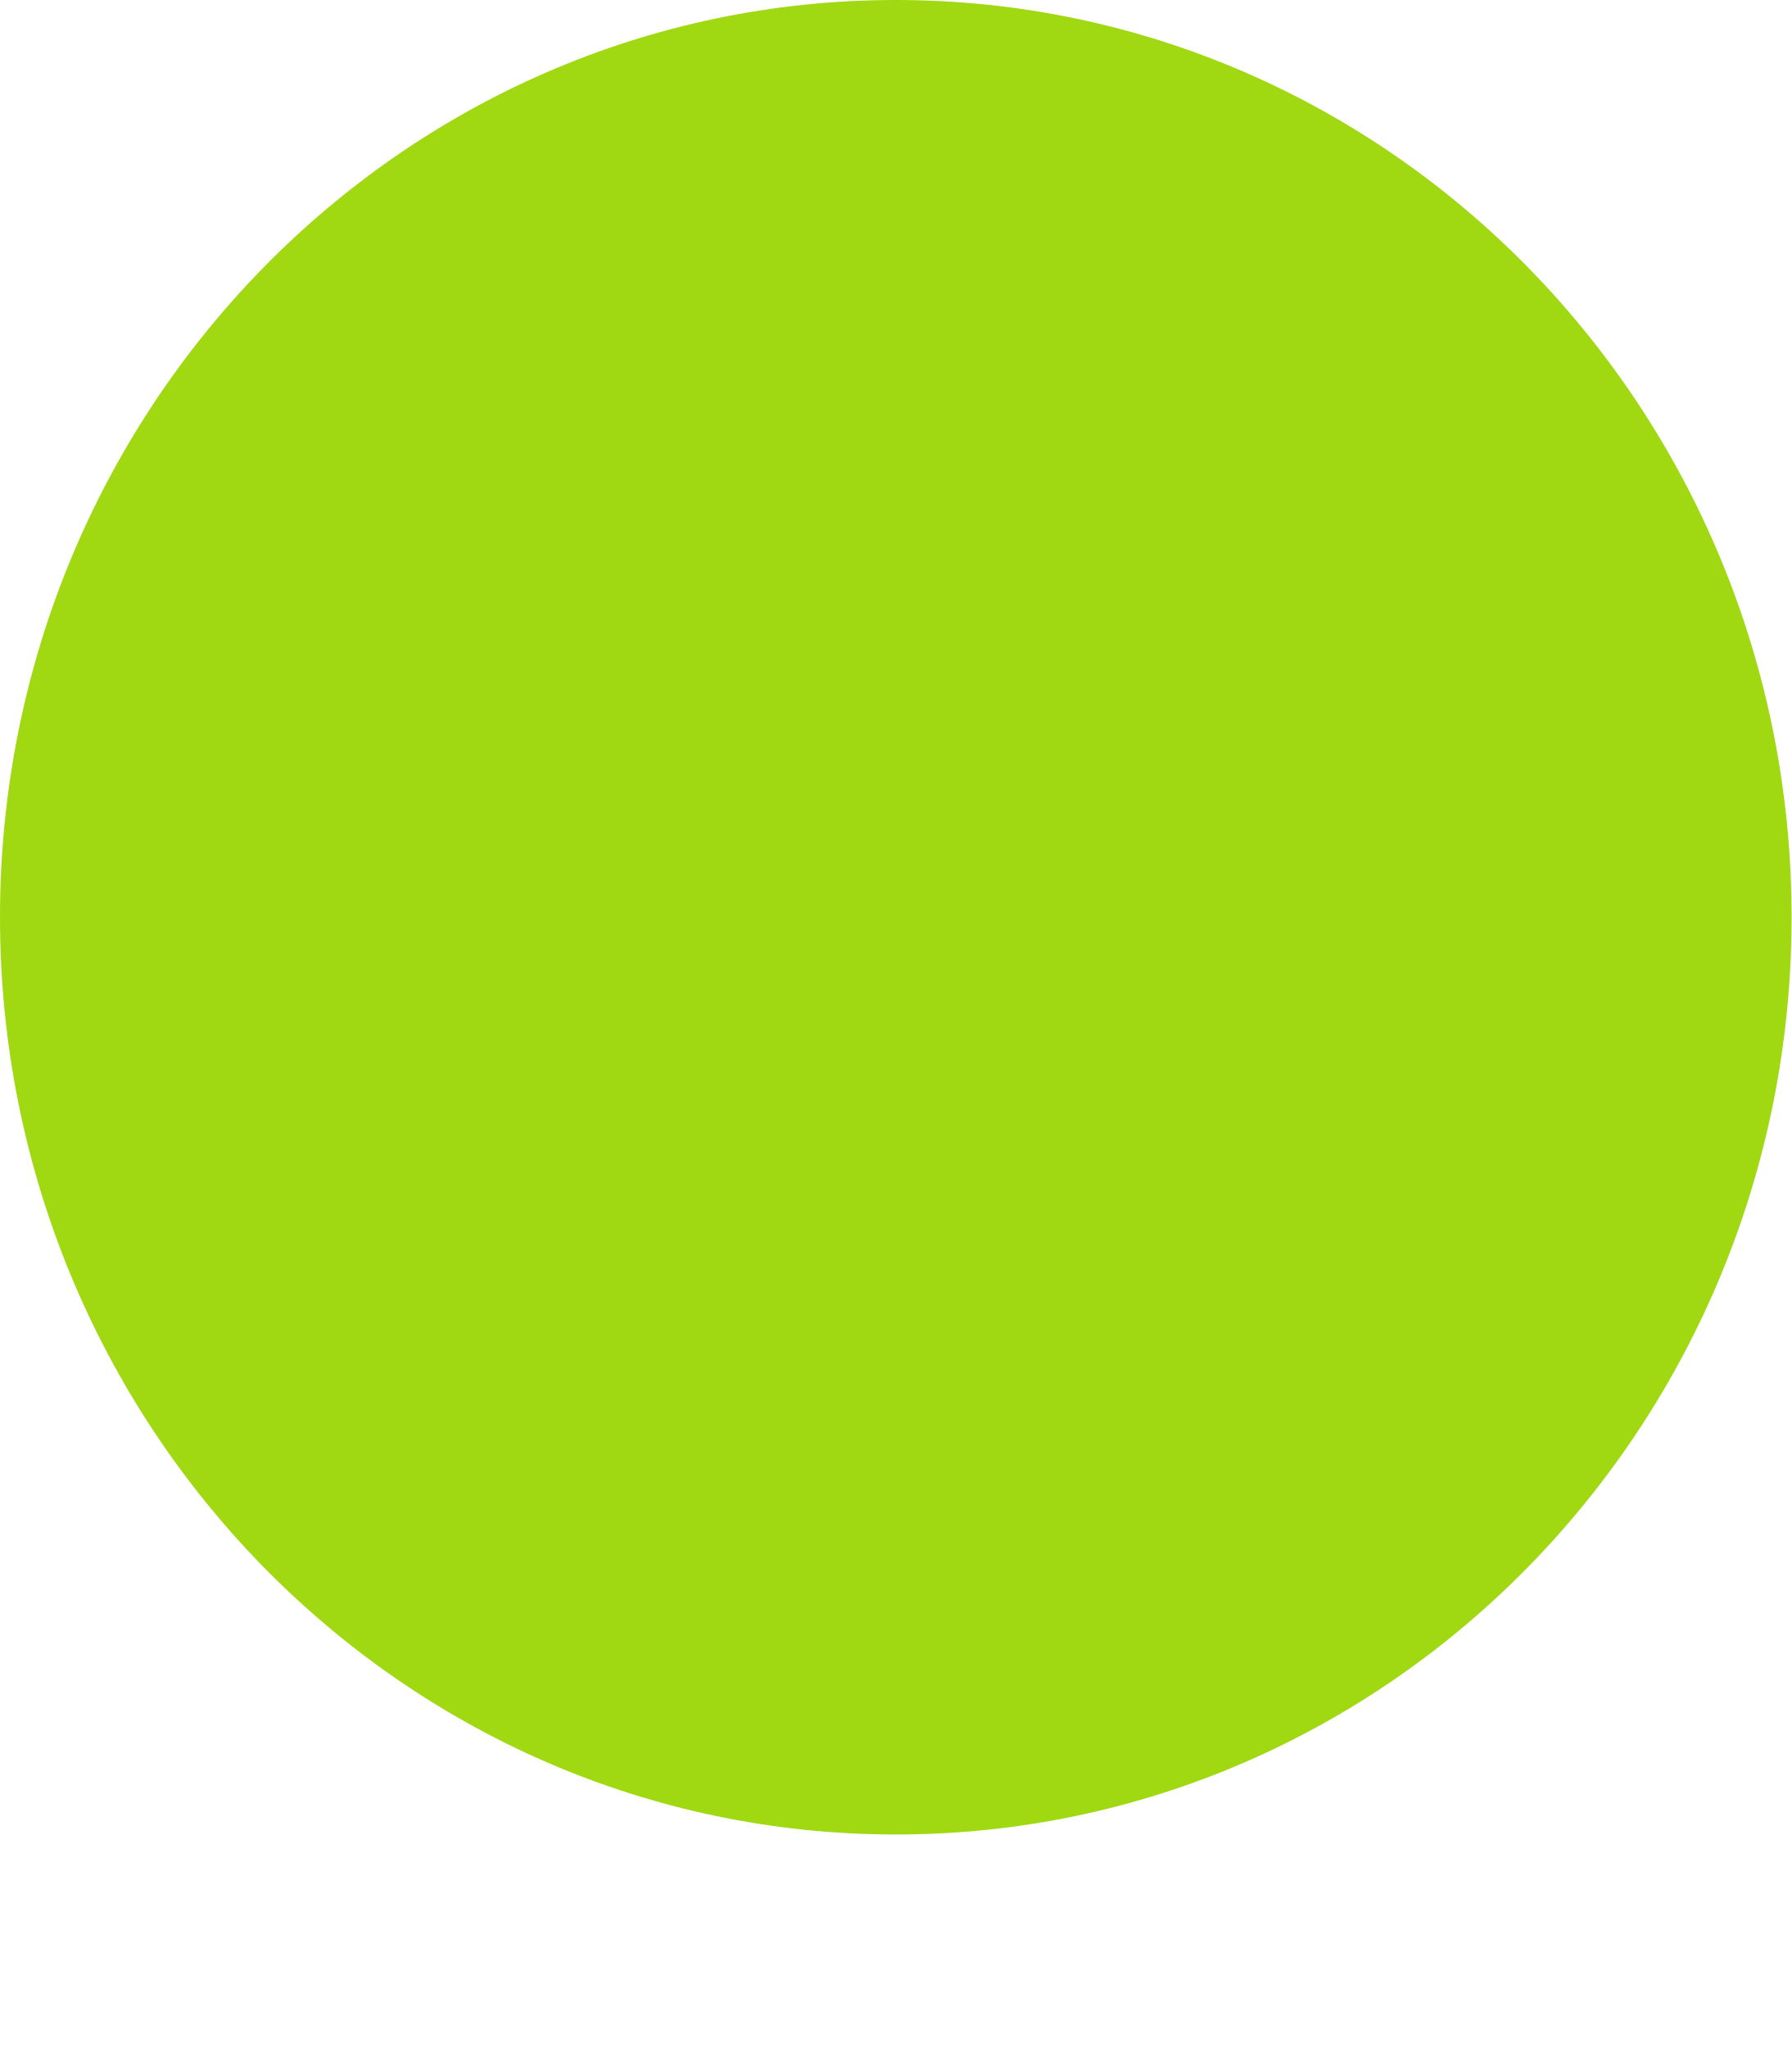
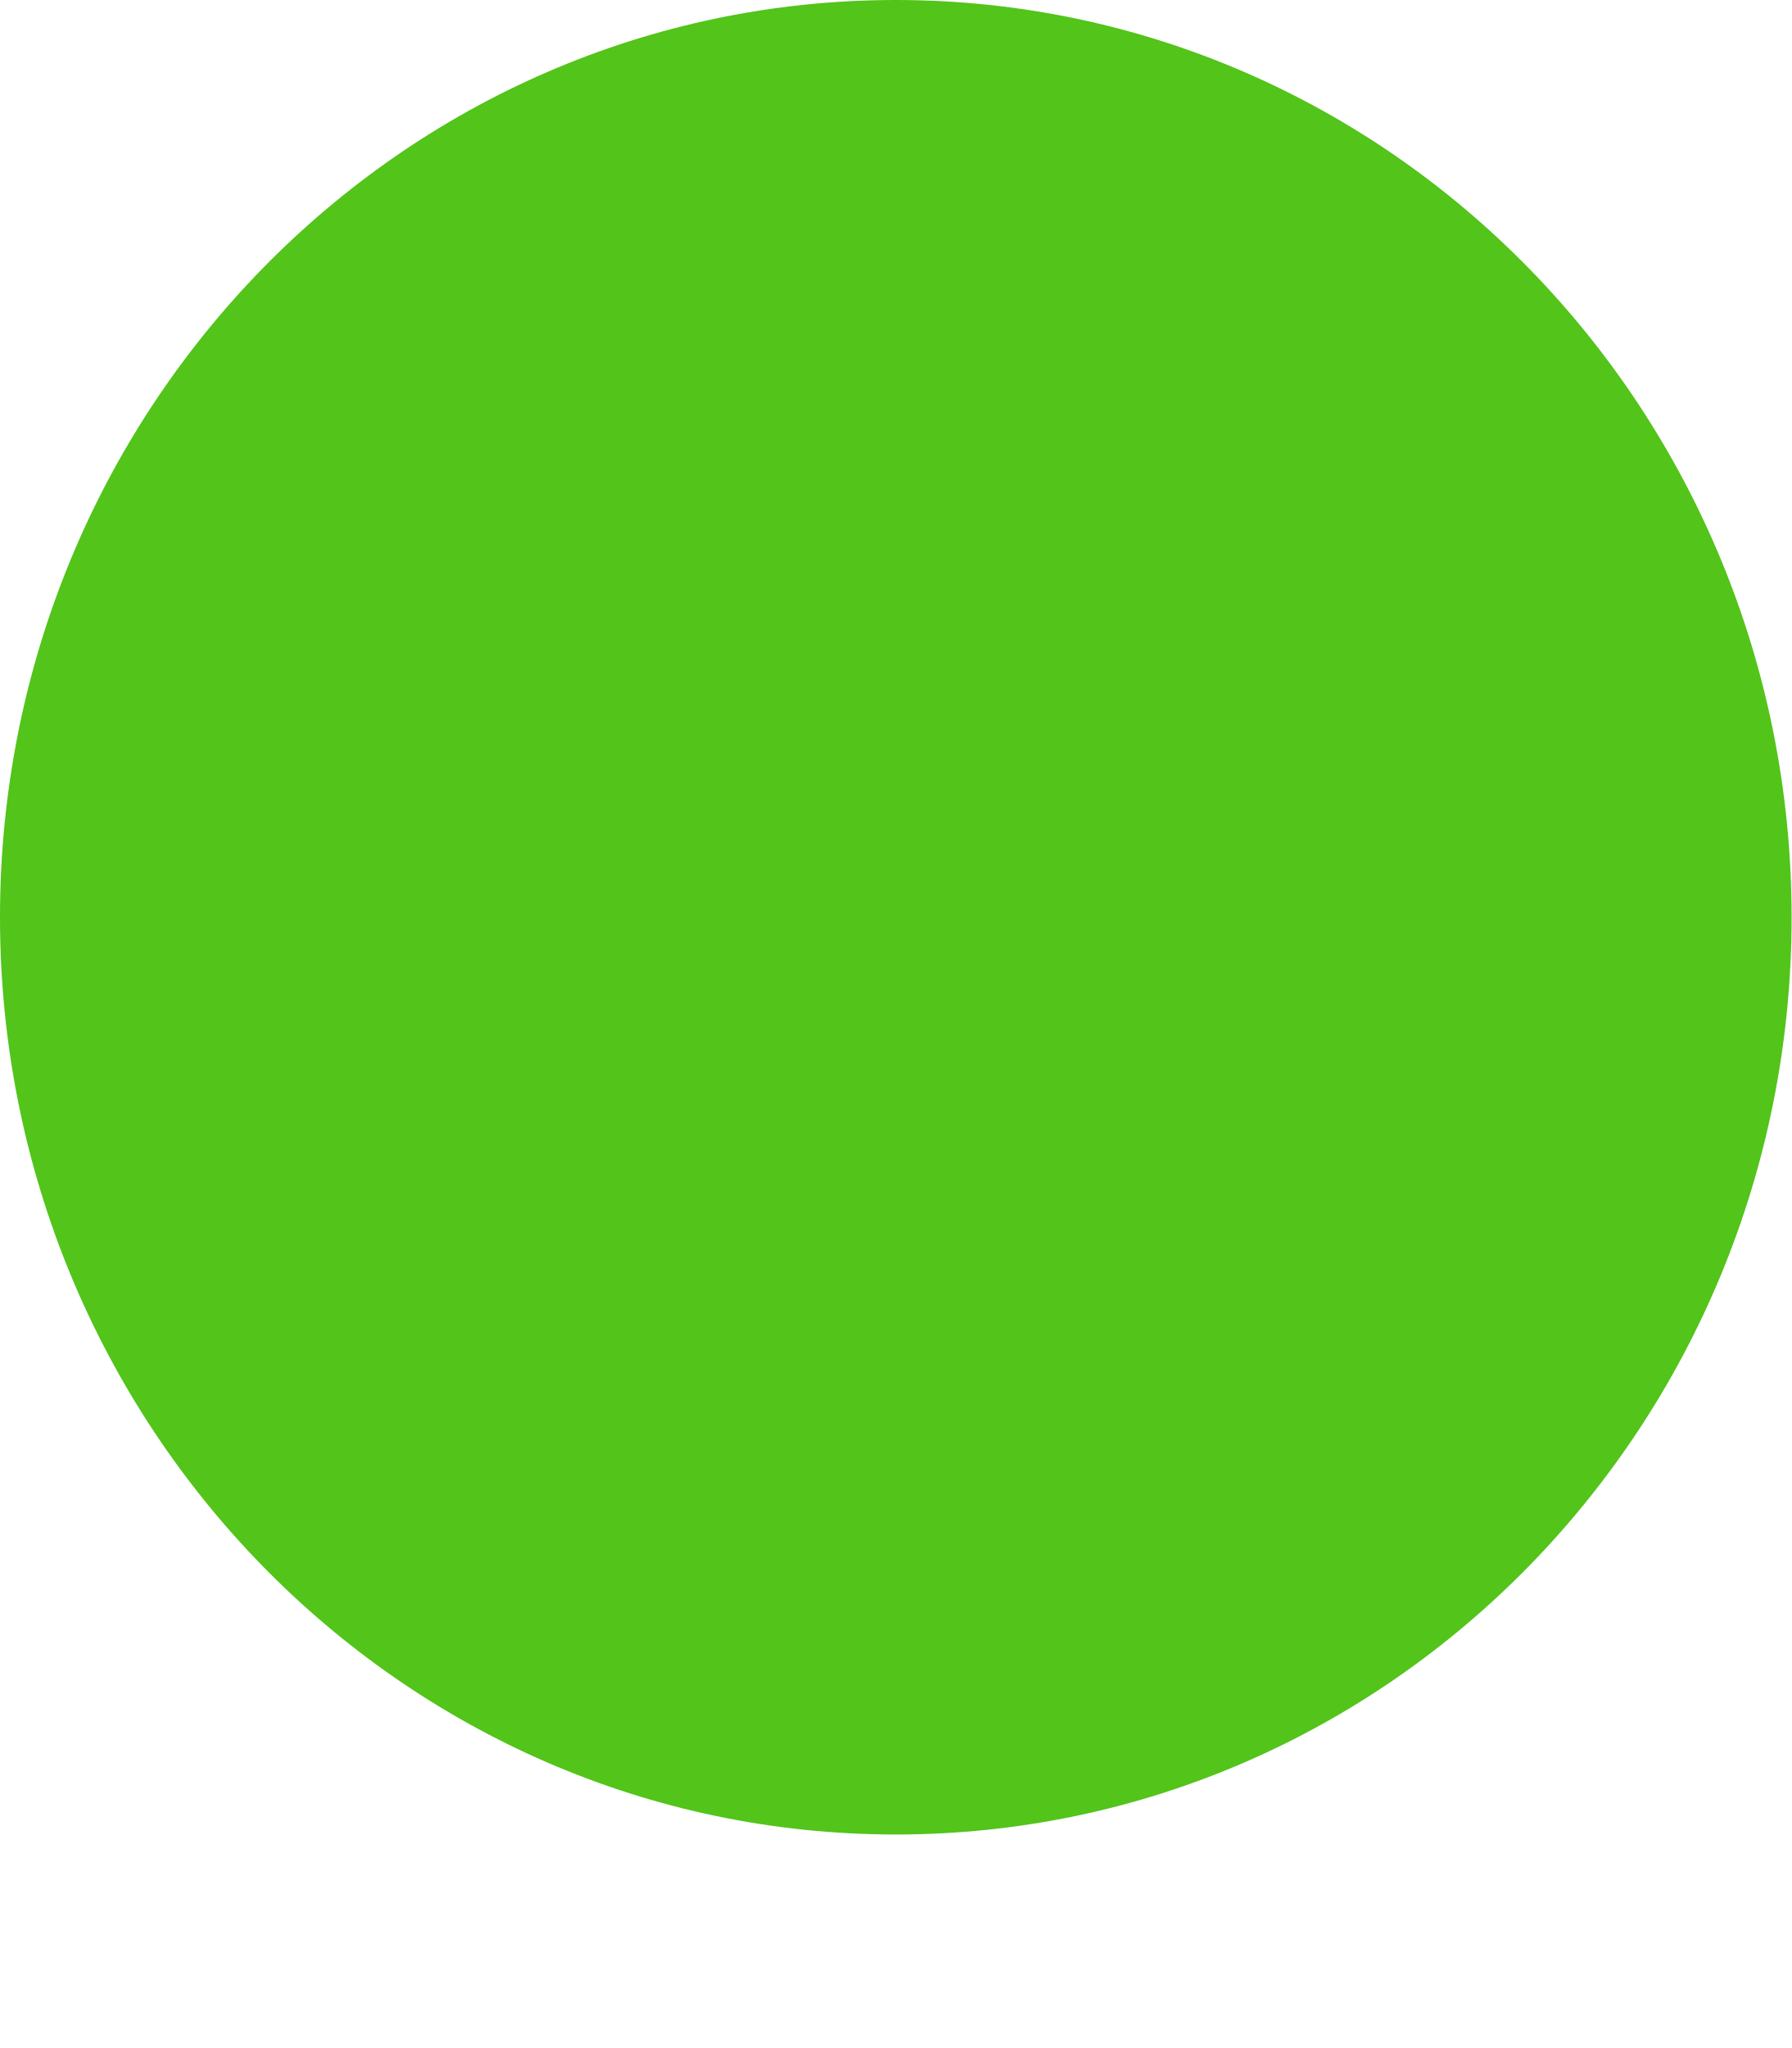
<svg xmlns="http://www.w3.org/2000/svg" width="7" height="8" viewBox="0 0 7 8" fill="none">
-   <ellipse cx="3.5" cy="3.583" rx="3.5" ry="3.583" fill="#A0D911" />
+   <ellipse cx="3.5" cy="3.583" rx="3.5" ry="3.583" fill="#52C41A" />
</svg>
